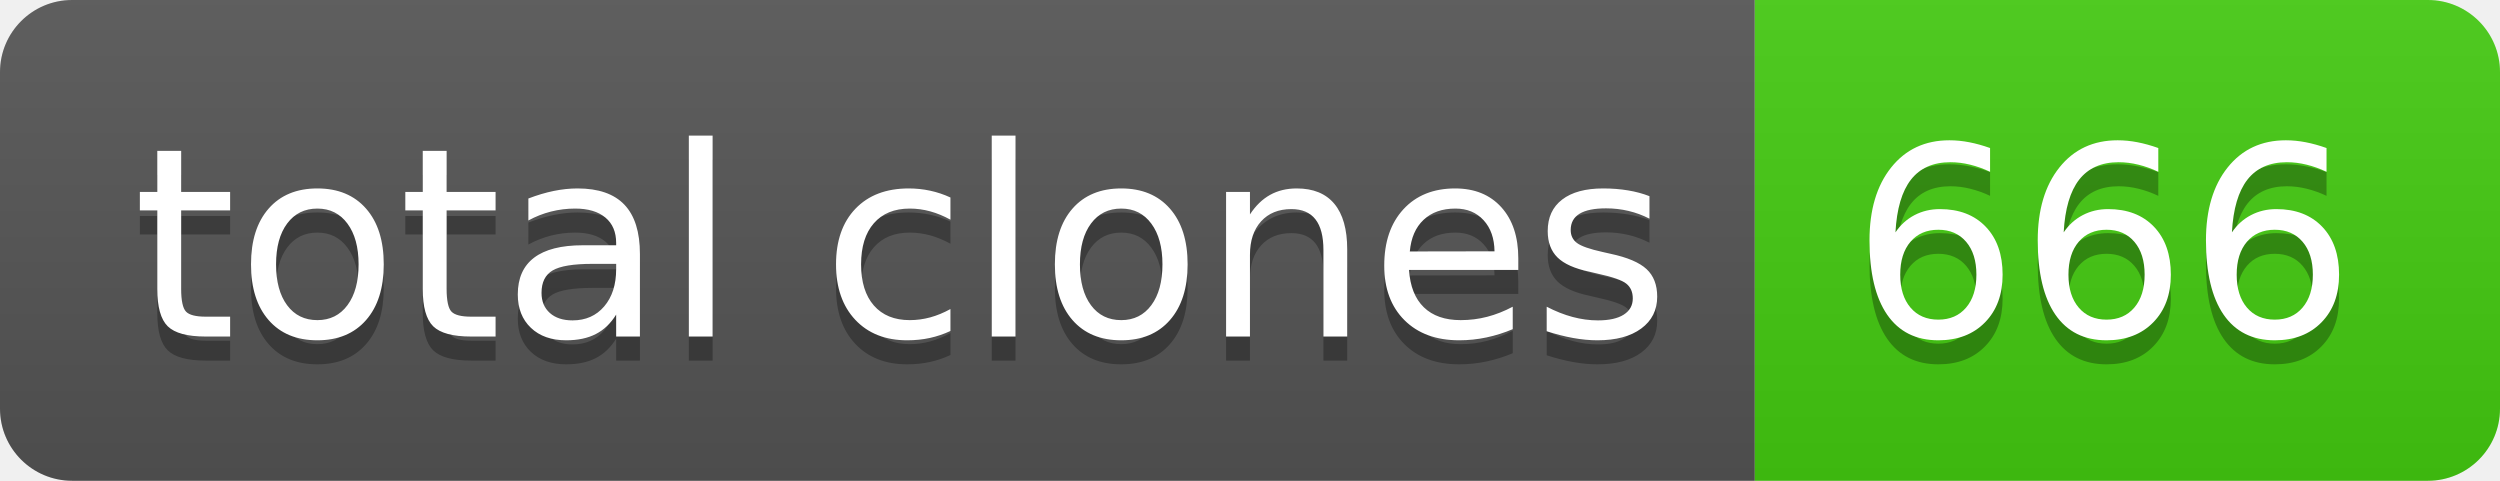
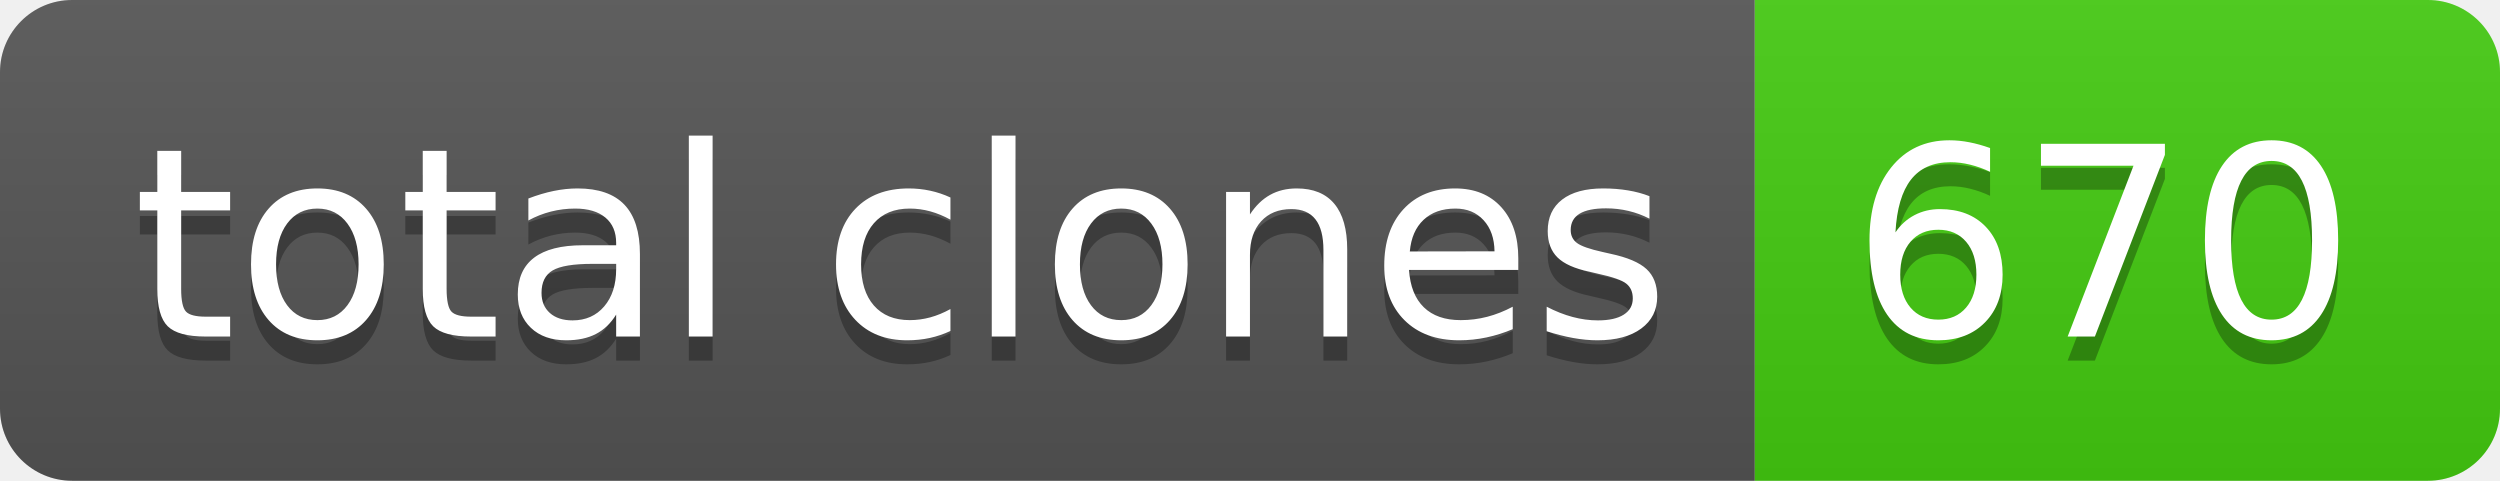
- <svg xmlns="http://www.w3.org/2000/svg" width="104" height="20" role="img" aria-label="total clones: 666">
+ <svg xmlns="http://www.w3.org/2000/svg" width="104" height="20" role="img" aria-label="total clones: 670">
  <linearGradient id="s" x2="0" y2="100%">
    <stop offset="0" stop-color="#bbb" stop-opacity=".1" />
    <stop offset="1" stop-opacity=".1" />
  </linearGradient>
  <clipPath id="r">
    <rect width="104" height="20" rx="3" fill="#fff" />
  </clipPath>
  <g clip-path="url(#r)">
    <rect width="73" height="20" fill="#555" />
    <rect x="73" width="31" height="20" fill="#4c1" />
    <rect width="104" height="20" fill="url(#s)" />
  </g>
  <g fill="#fff" text-anchor="middle" font-family="Verdana,Geneva,DejaVu Sans,sans-serif" text-rendering="geometricPrecision" font-size="110">
    <text aria-hidden="true" x="375" y="150" fill="#010101" fill-opacity=".3" transform="scale(.1)" textLength="630">total clones</text>
    <text x="375" y="140" transform="scale(.1)" fill="#fff" textLength="630">total clones</text>
-     <text aria-hidden="true" x="875" y="150" fill="#010101" fill-opacity=".3" transform="scale(.1)" textLength="210">666</text>
-     <text x="875" y="140" transform="scale(.1)" fill="#fff" textLength="210">666</text>
+     <text aria-hidden="true" x="875" y="150" fill="#010101" fill-opacity=".3" transform="scale(.1)" textLength="210">670</text>
+     <text x="875" y="140" transform="scale(.1)" fill="#fff" textLength="210">670</text>
  </g>
</svg>
